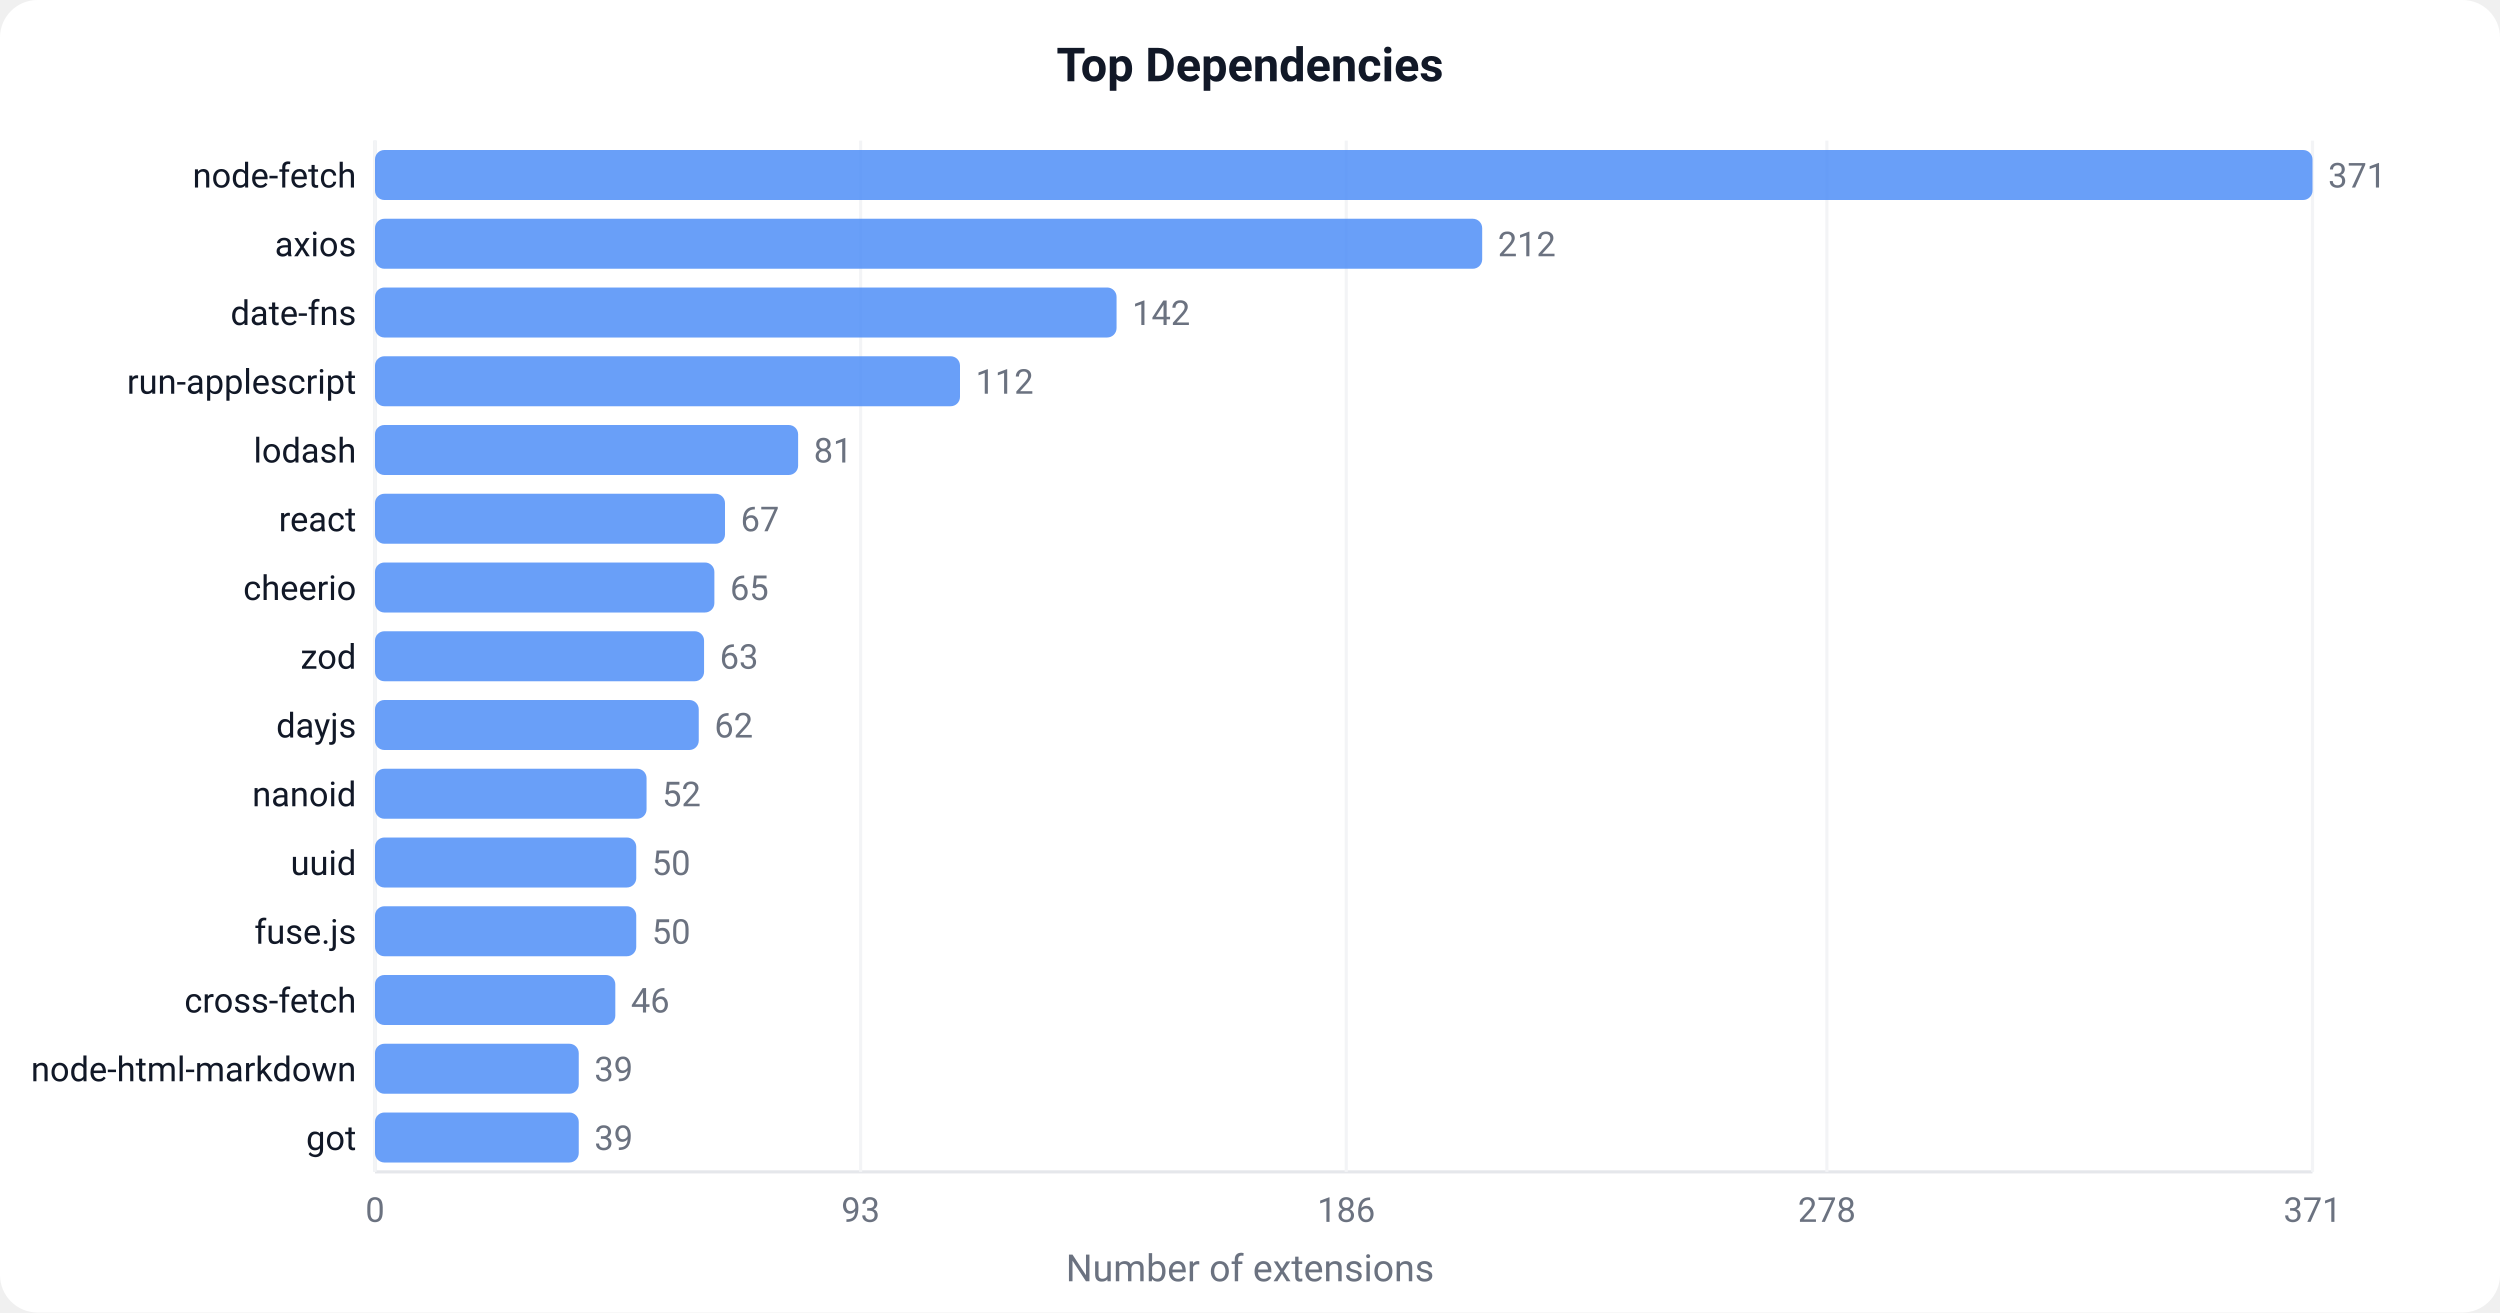
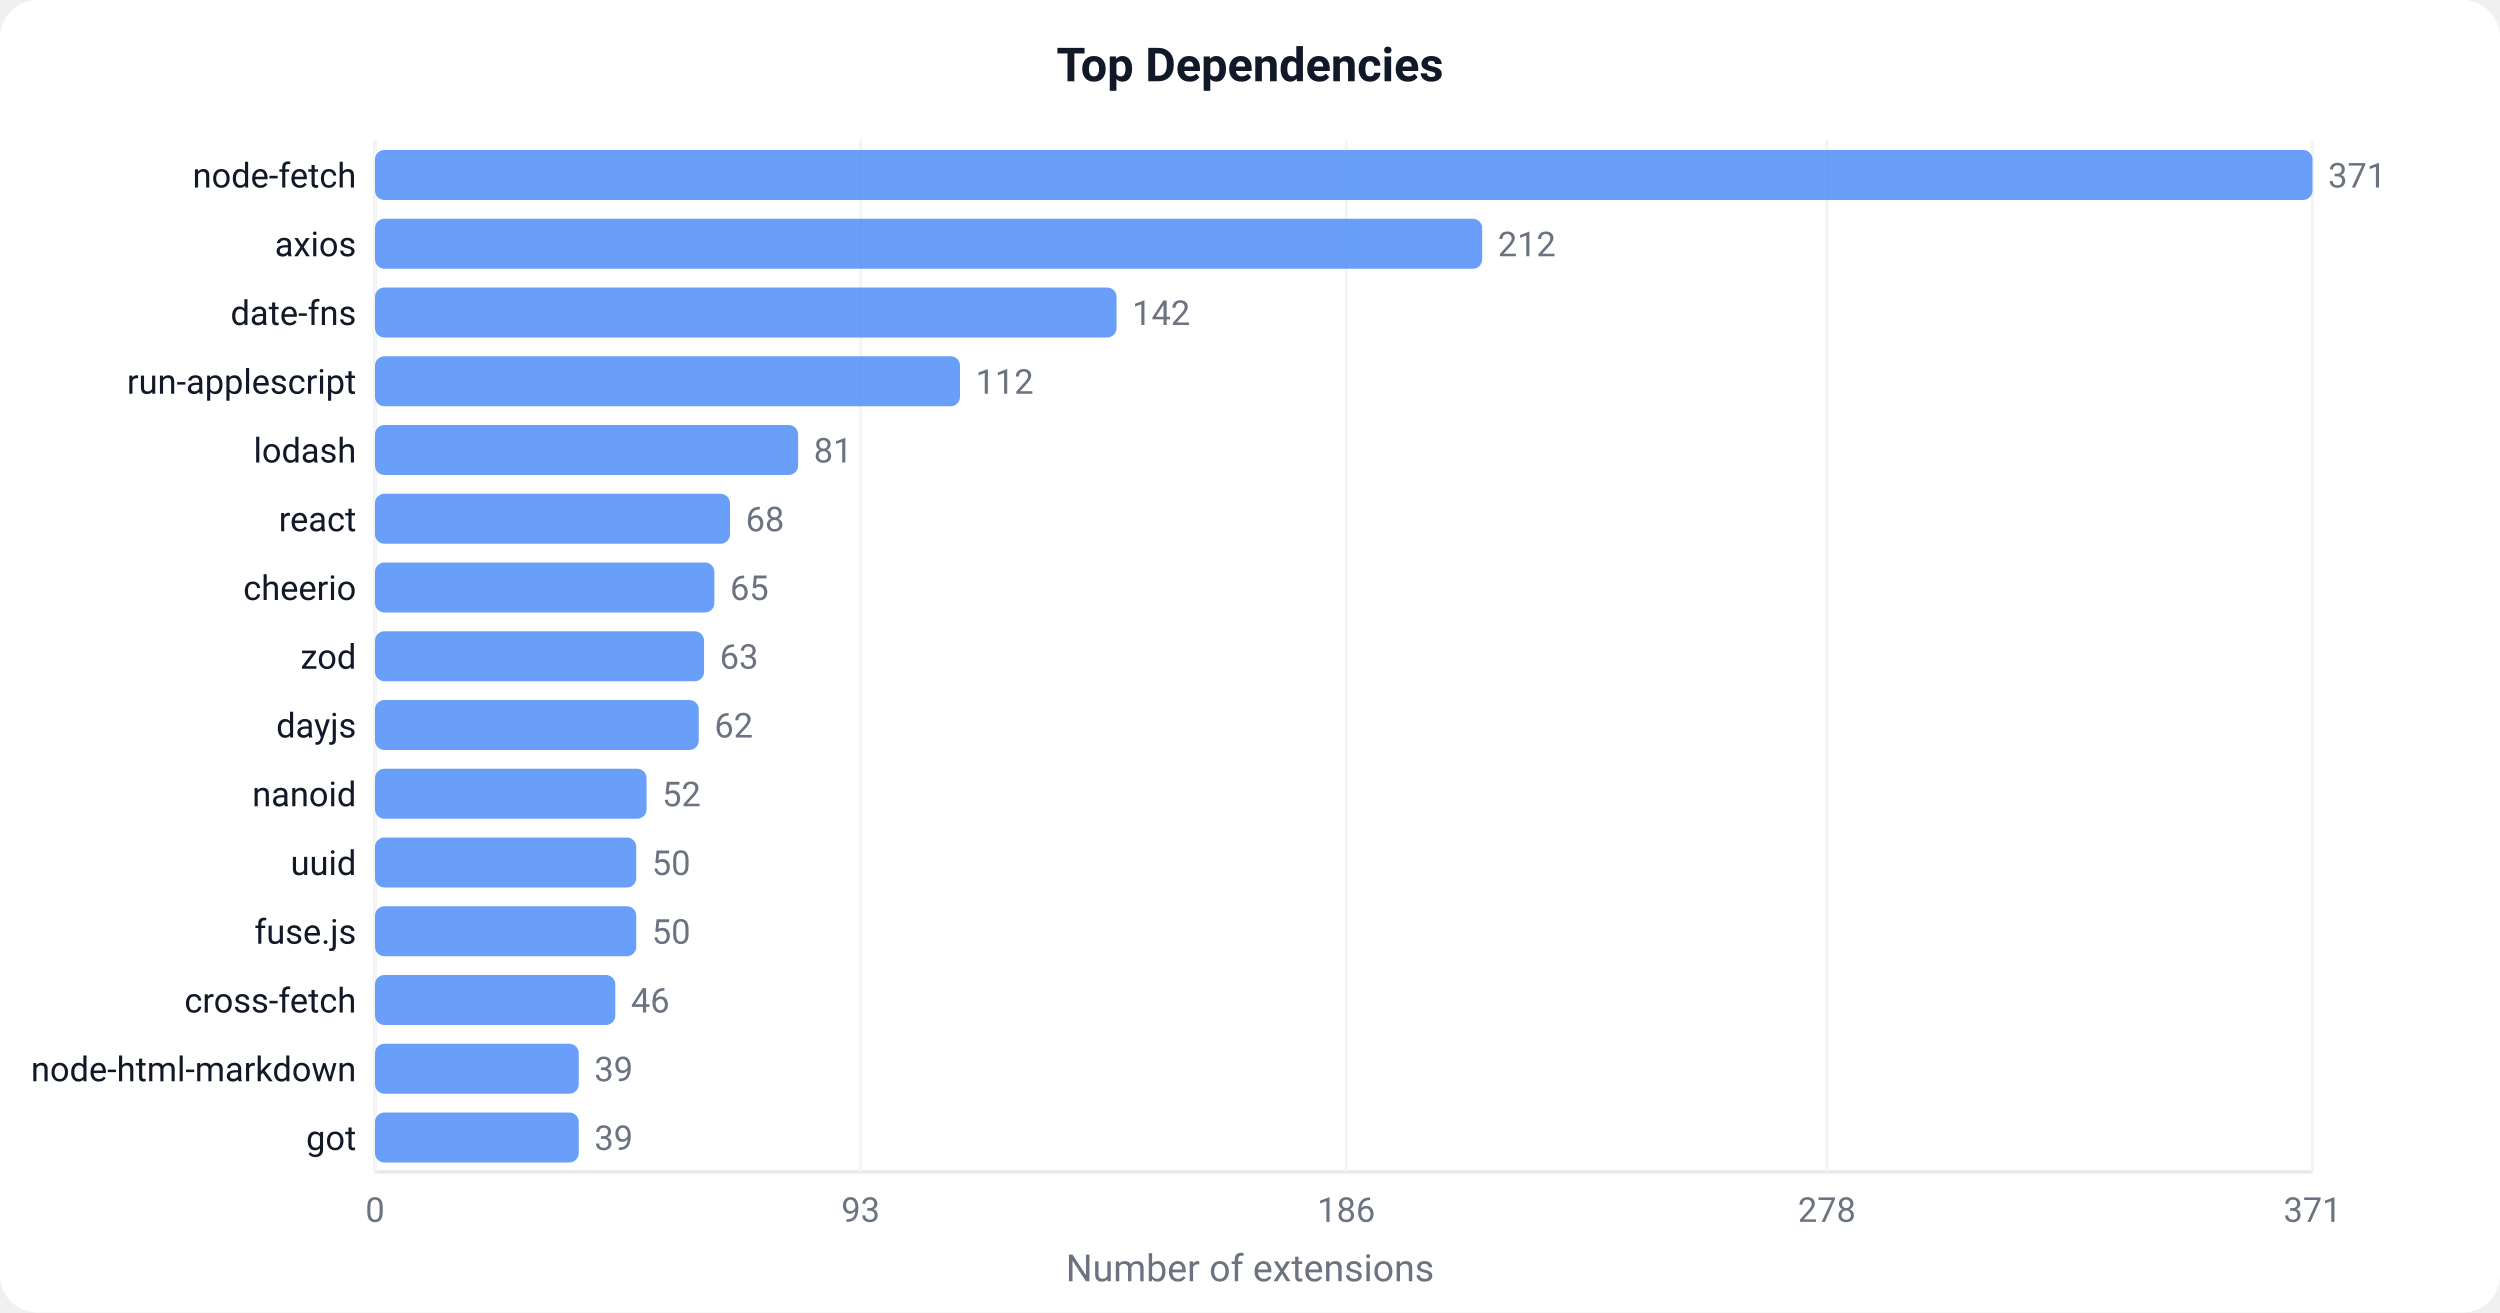
<svg xmlns="http://www.w3.org/2000/svg" width="800" height="420" viewBox="0 0 800 420">
  <defs>
    <style>text { font-family: -apple-system, BlinkMacSystemFont, 'Segoe UI', Roboto, sans-serif; }</style>
  </defs>
  <rect width="800" height="420" fill="#ffffff" rx="12" />
  <text x="400" y="26" text-anchor="middle" font-size="15" font-weight="600" fill="#111827">Top Dependencies</text>
  <line x1="120" y1="45" x2="120" y2="375" stroke="#e5e7eb" stroke-width="1" />
  <line x1="120" y1="375" x2="740" y2="375" stroke="#e5e7eb" stroke-width="1" />
  <line x1="120.0" y1="45" x2="120.0" y2="375" stroke="#f3f4f6" stroke-width="1" />
  <text x="120.0" y="391.0" text-anchor="middle" font-size="11" fill="#6b7280">0</text>
  <line x1="275.4" y1="45" x2="275.4" y2="375" stroke="#f3f4f6" stroke-width="1" />
  <text x="275.4" y="391.0" text-anchor="middle" font-size="11" fill="#6b7280">93</text>
  <line x1="430.8" y1="45" x2="430.8" y2="375" stroke="#f3f4f6" stroke-width="1" />
  <text x="430.8" y="391.0" text-anchor="middle" font-size="11" fill="#6b7280">186</text>
  <line x1="584.6" y1="45" x2="584.6" y2="375" stroke="#f3f4f6" stroke-width="1" />
  <text x="584.6" y="391.0" text-anchor="middle" font-size="11" fill="#6b7280">278</text>
  <line x1="740.0" y1="45" x2="740.0" y2="375" stroke="#f3f4f6" stroke-width="1" />
  <text x="740.0" y="391.0" text-anchor="middle" font-size="11" fill="#6b7280">371</text>
  <rect x="120" y="48.0" width="620.0" height="16" fill="#4F8EF7" rx="3" opacity="0.85" />
  <text x="114" y="60.0" text-anchor="end" font-size="11" fill="#111827">node-fetch</text>
  <text x="745.0" y="60.0" font-size="11" fill="#6b7280">371</text>
  <rect x="120" y="70.0" width="354.3" height="16" fill="#4F8EF7" rx="3" opacity="0.85" />
  <text x="114" y="82.0" text-anchor="end" font-size="11" fill="#111827">axios</text>
  <text x="479.3" y="82.0" font-size="11" fill="#6b7280">212</text>
  <rect x="120" y="92.0" width="237.3" height="16" fill="#4F8EF7" rx="3" opacity="0.85" />
  <text x="114" y="104.0" text-anchor="end" font-size="11" fill="#111827">date-fns</text>
  <text x="362.3" y="104.0" font-size="11" fill="#6b7280">142</text>
  <rect x="120" y="114.0" width="187.2" height="16" fill="#4F8EF7" rx="3" opacity="0.85" />
  <text x="114" y="126.0" text-anchor="end" font-size="11" fill="#111827">run-applescript</text>
  <text x="312.2" y="126.0" font-size="11" fill="#6b7280">112</text>
  <rect x="120" y="136.0" width="135.4" height="16" fill="#4F8EF7" rx="3" opacity="0.85" />
  <text x="114" y="148.0" text-anchor="end" font-size="11" fill="#111827">lodash</text>
  <text x="260.4" y="148.0" font-size="11" fill="#6b7280">81</text>
-   <rect x="120" y="158.0" width="112.0" height="16" fill="#4F8EF7" rx="3" opacity="0.85" />
+   <rect x="120" y="158.0" width="113.6" height="16" fill="#4F8EF7" rx="3" opacity="0.85" />
  <text x="114" y="170.0" text-anchor="end" font-size="11" fill="#111827">react</text>
-   <text x="237.0" y="170.0" font-size="11" fill="#6b7280">67</text>
+   <text x="238.6" y="170.0" font-size="11" fill="#6b7280">68</text>
  <rect x="120" y="180.0" width="108.6" height="16" fill="#4F8EF7" rx="3" opacity="0.85" />
  <text x="114" y="192.0" text-anchor="end" font-size="11" fill="#111827">cheerio</text>
  <text x="233.6" y="192.0" font-size="11" fill="#6b7280">65</text>
  <rect x="120" y="202.0" width="105.3" height="16" fill="#4F8EF7" rx="3" opacity="0.85" />
  <text x="114" y="214.0" text-anchor="end" font-size="11" fill="#111827">zod</text>
  <text x="230.3" y="214.0" font-size="11" fill="#6b7280">63</text>
  <rect x="120" y="224.0" width="103.6" height="16" fill="#4F8EF7" rx="3" opacity="0.85" />
  <text x="114" y="236.0" text-anchor="end" font-size="11" fill="#111827">dayjs</text>
  <text x="228.6" y="236.0" font-size="11" fill="#6b7280">62</text>
  <rect x="120" y="246.0" width="86.9" height="16" fill="#4F8EF7" rx="3" opacity="0.85" />
  <text x="114" y="258.0" text-anchor="end" font-size="11" fill="#111827">nanoid</text>
  <text x="211.9" y="258.0" font-size="11" fill="#6b7280">52</text>
  <rect x="120" y="268.0" width="83.6" height="16" fill="#4F8EF7" rx="3" opacity="0.85" />
  <text x="114" y="280.0" text-anchor="end" font-size="11" fill="#111827">uuid</text>
  <text x="208.6" y="280.0" font-size="11" fill="#6b7280">50</text>
  <rect x="120" y="290.0" width="83.6" height="16" fill="#4F8EF7" rx="3" opacity="0.85" />
  <text x="114" y="302.0" text-anchor="end" font-size="11" fill="#111827">fuse.js</text>
  <text x="208.6" y="302.0" font-size="11" fill="#6b7280">50</text>
  <rect x="120" y="312.0" width="76.9" height="16" fill="#4F8EF7" rx="3" opacity="0.85" />
  <text x="114" y="324.0" text-anchor="end" font-size="11" fill="#111827">cross-fetch</text>
  <text x="201.9" y="324.0" font-size="11" fill="#6b7280">46</text>
  <rect x="120" y="334.0" width="65.2" height="16" fill="#4F8EF7" rx="3" opacity="0.85" />
  <text x="114" y="346.0" text-anchor="end" font-size="11" fill="#111827">node-html-markdown</text>
  <text x="190.2" y="346.0" font-size="11" fill="#6b7280">39</text>
  <rect x="120" y="356.0" width="65.2" height="16" fill="#4F8EF7" rx="3" opacity="0.85" />
  <text x="114" y="368.0" text-anchor="end" font-size="11" fill="#111827">got</text>
  <text x="190.2" y="368.0" font-size="11" fill="#6b7280">39</text>
  <text x="400" y="410" text-anchor="middle" font-size="12" fill="#6b7280">Number of extensions</text>
</svg>
